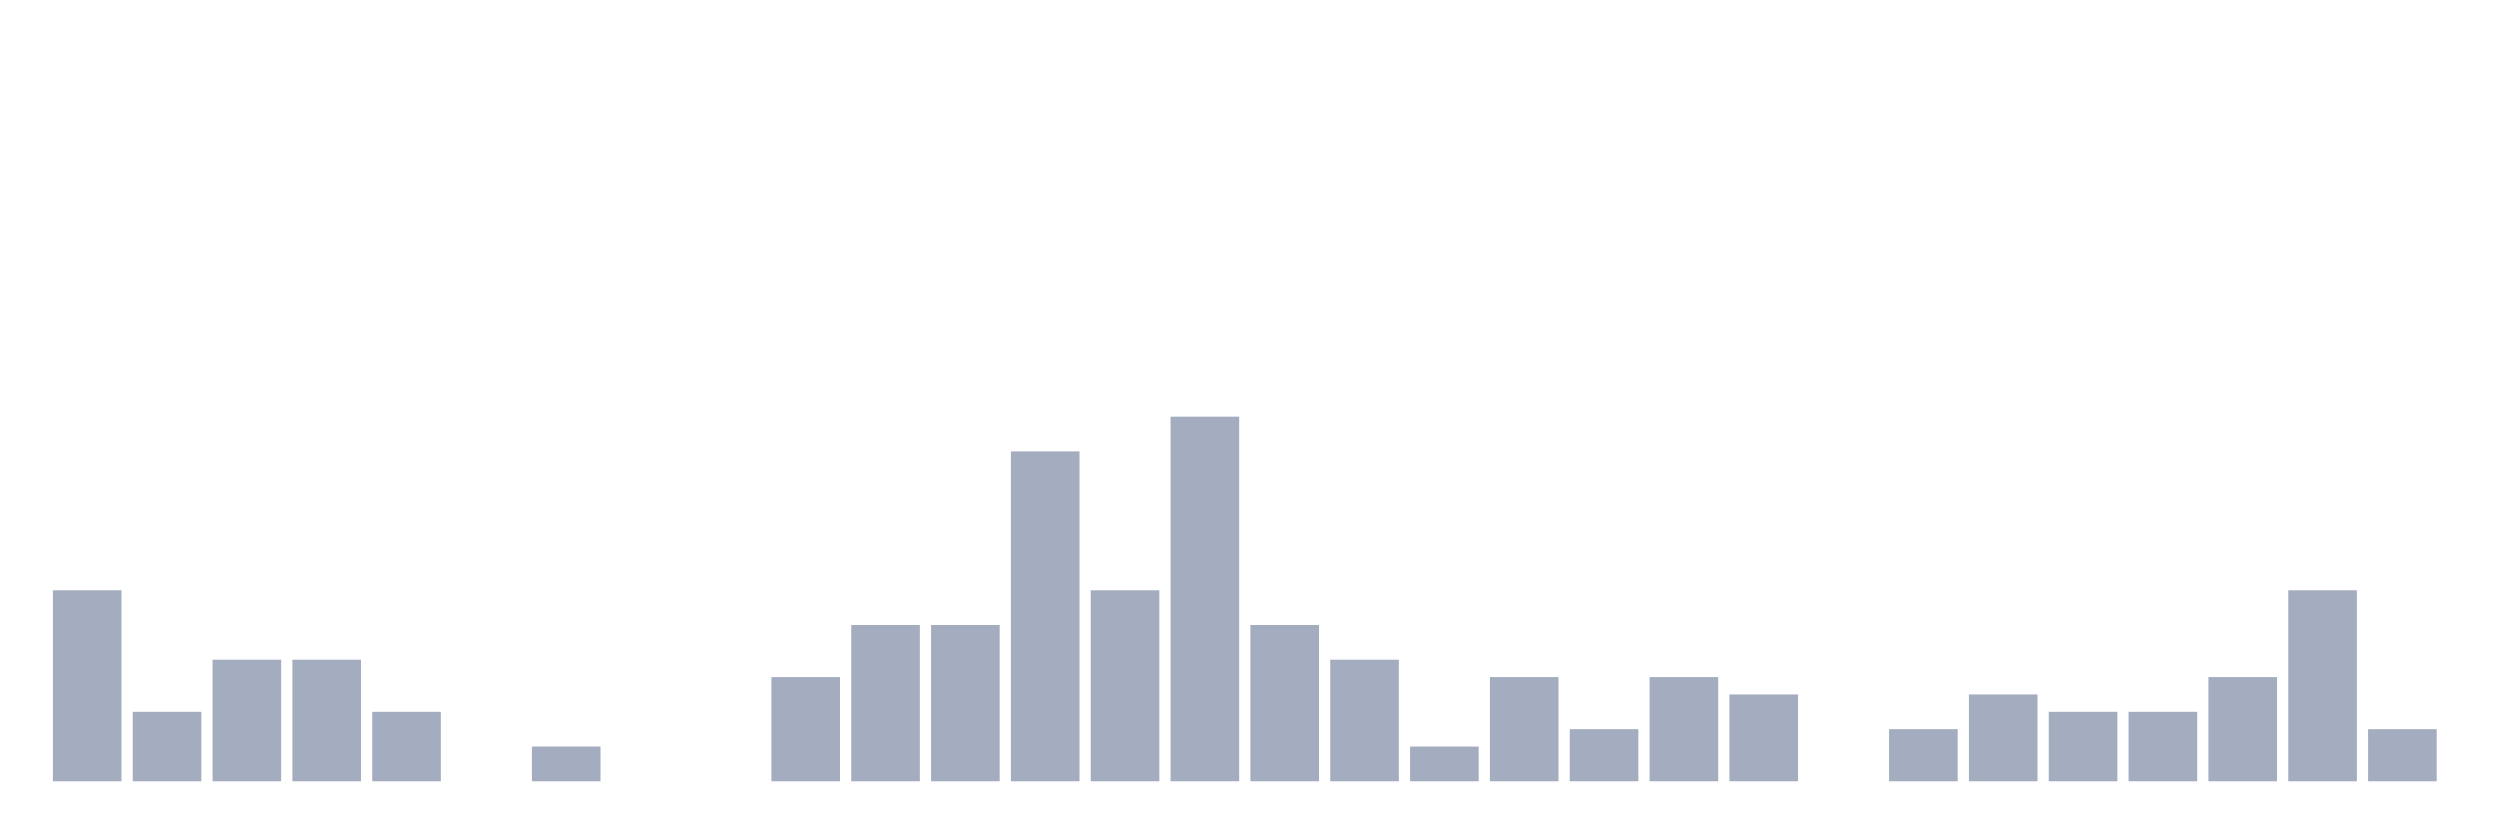
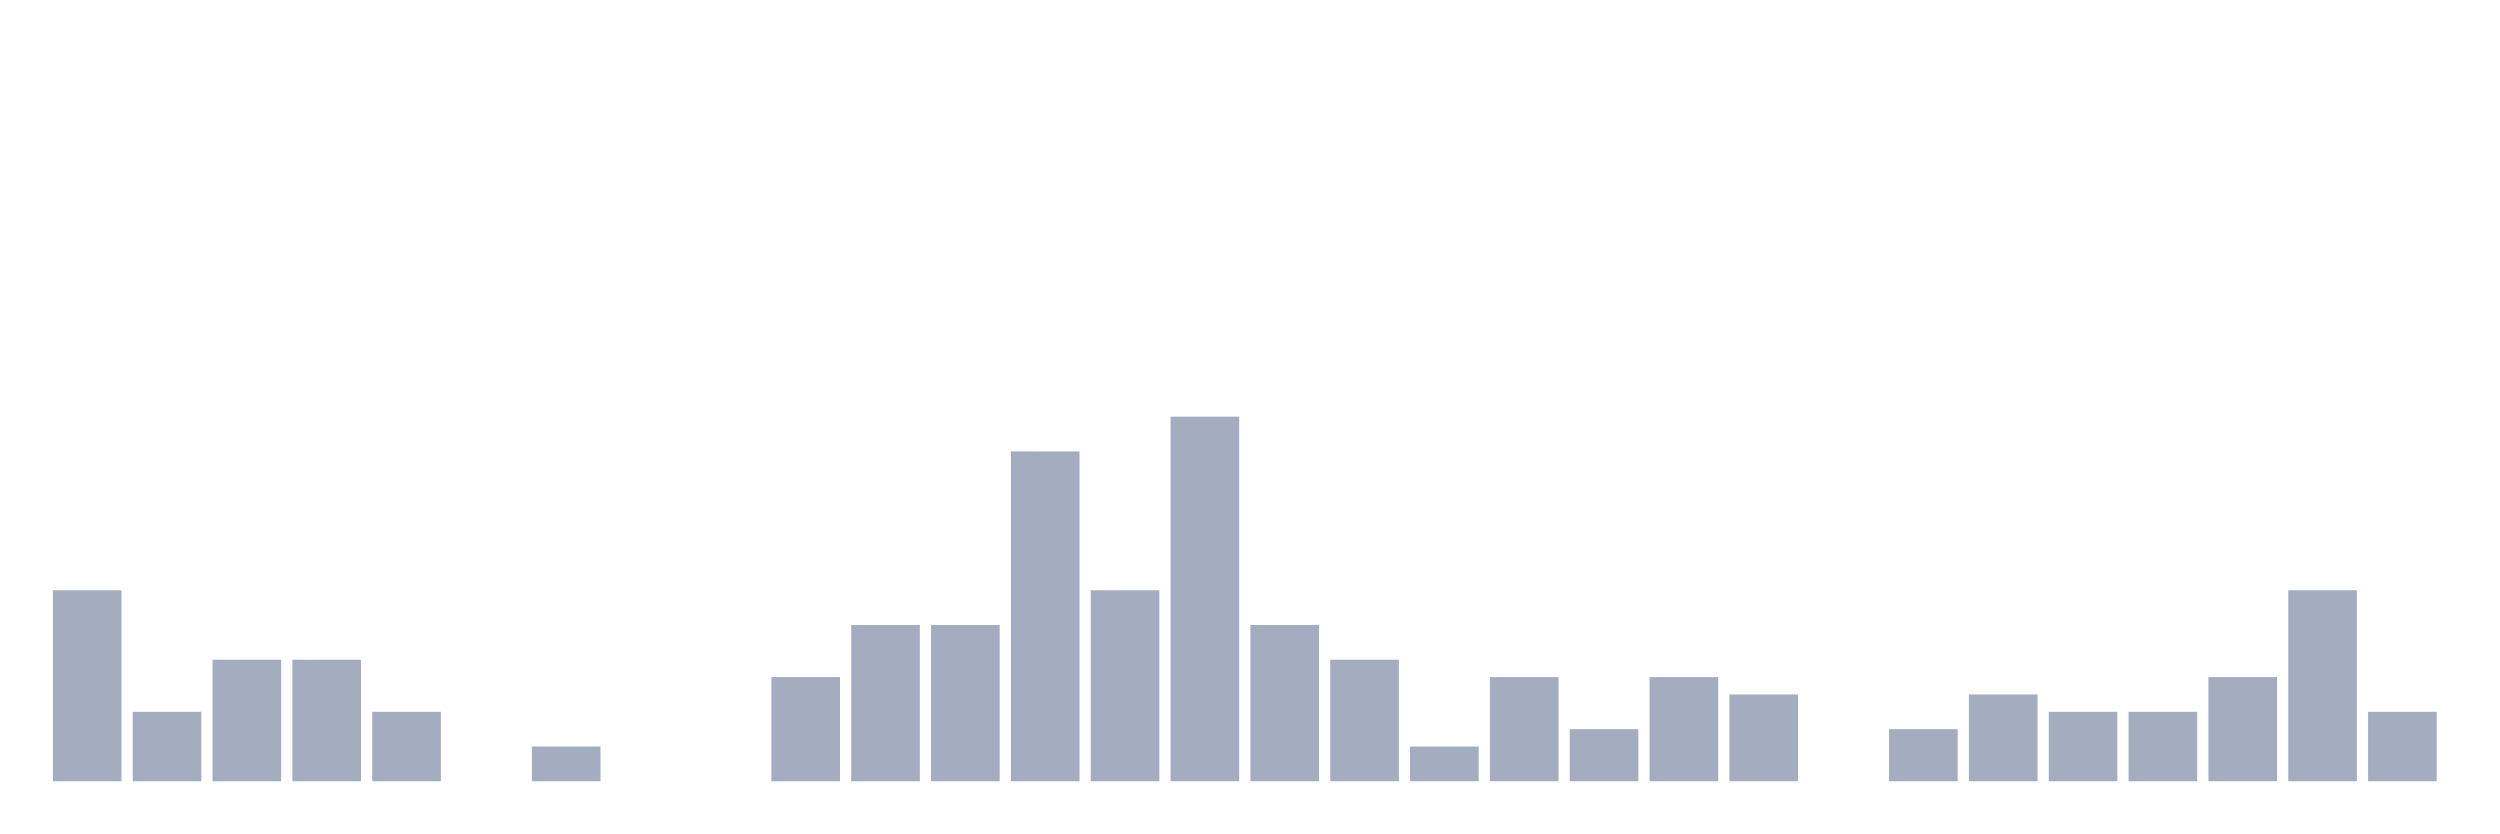
<svg xmlns="http://www.w3.org/2000/svg" viewBox="0 0 480 160">
  <g transform="translate(10,10)">
    <rect class="bar" x="0.153" width="13.175" y="103.333" height="36.667" fill="rgb(164,173,192)" />
    <rect class="bar" x="15.482" width="13.175" y="126.667" height="13.333" fill="rgb(164,173,192)" />
    <rect class="bar" x="30.81" width="13.175" y="116.667" height="23.333" fill="rgb(164,173,192)" />
    <rect class="bar" x="46.138" width="13.175" y="116.667" height="23.333" fill="rgb(164,173,192)" />
    <rect class="bar" x="61.466" width="13.175" y="126.667" height="13.333" fill="rgb(164,173,192)" />
    <rect class="bar" x="76.794" width="13.175" y="140" height="0" fill="rgb(164,173,192)" />
    <rect class="bar" x="92.123" width="13.175" y="133.333" height="6.667" fill="rgb(164,173,192)" />
    <rect class="bar" x="107.451" width="13.175" y="140" height="0" fill="rgb(164,173,192)" />
    <rect class="bar" x="122.779" width="13.175" y="140" height="0" fill="rgb(164,173,192)" />
    <rect class="bar" x="138.107" width="13.175" y="120" height="20" fill="rgb(164,173,192)" />
    <rect class="bar" x="153.436" width="13.175" y="110" height="30" fill="rgb(164,173,192)" />
    <rect class="bar" x="168.764" width="13.175" y="110" height="30" fill="rgb(164,173,192)" />
    <rect class="bar" x="184.092" width="13.175" y="76.667" height="63.333" fill="rgb(164,173,192)" />
    <rect class="bar" x="199.42" width="13.175" y="103.333" height="36.667" fill="rgb(164,173,192)" />
    <rect class="bar" x="214.748" width="13.175" y="70" height="70" fill="rgb(164,173,192)" />
    <rect class="bar" x="230.077" width="13.175" y="110" height="30" fill="rgb(164,173,192)" />
    <rect class="bar" x="245.405" width="13.175" y="116.667" height="23.333" fill="rgb(164,173,192)" />
    <rect class="bar" x="260.733" width="13.175" y="133.333" height="6.667" fill="rgb(164,173,192)" />
    <rect class="bar" x="276.061" width="13.175" y="120" height="20" fill="rgb(164,173,192)" />
    <rect class="bar" x="291.39" width="13.175" y="130" height="10" fill="rgb(164,173,192)" />
    <rect class="bar" x="306.718" width="13.175" y="120" height="20" fill="rgb(164,173,192)" />
    <rect class="bar" x="322.046" width="13.175" y="123.333" height="16.667" fill="rgb(164,173,192)" />
    <rect class="bar" x="337.374" width="13.175" y="140" height="0" fill="rgb(164,173,192)" />
    <rect class="bar" x="352.702" width="13.175" y="130" height="10" fill="rgb(164,173,192)" />
    <rect class="bar" x="368.031" width="13.175" y="123.333" height="16.667" fill="rgb(164,173,192)" />
    <rect class="bar" x="383.359" width="13.175" y="126.667" height="13.333" fill="rgb(164,173,192)" />
    <rect class="bar" x="398.687" width="13.175" y="126.667" height="13.333" fill="rgb(164,173,192)" />
    <rect class="bar" x="414.015" width="13.175" y="120" height="20" fill="rgb(164,173,192)" />
    <rect class="bar" x="429.344" width="13.175" y="103.333" height="36.667" fill="rgb(164,173,192)" />
-     <rect class="bar" x="444.672" width="13.175" y="130" height="10" fill="rgb(164,173,192)" />
+     <rect class="bar" x="444.672" width="13.175" y="126.667" height="13.333" fill="rgb(164,173,192)" />
  </g>
</svg>
